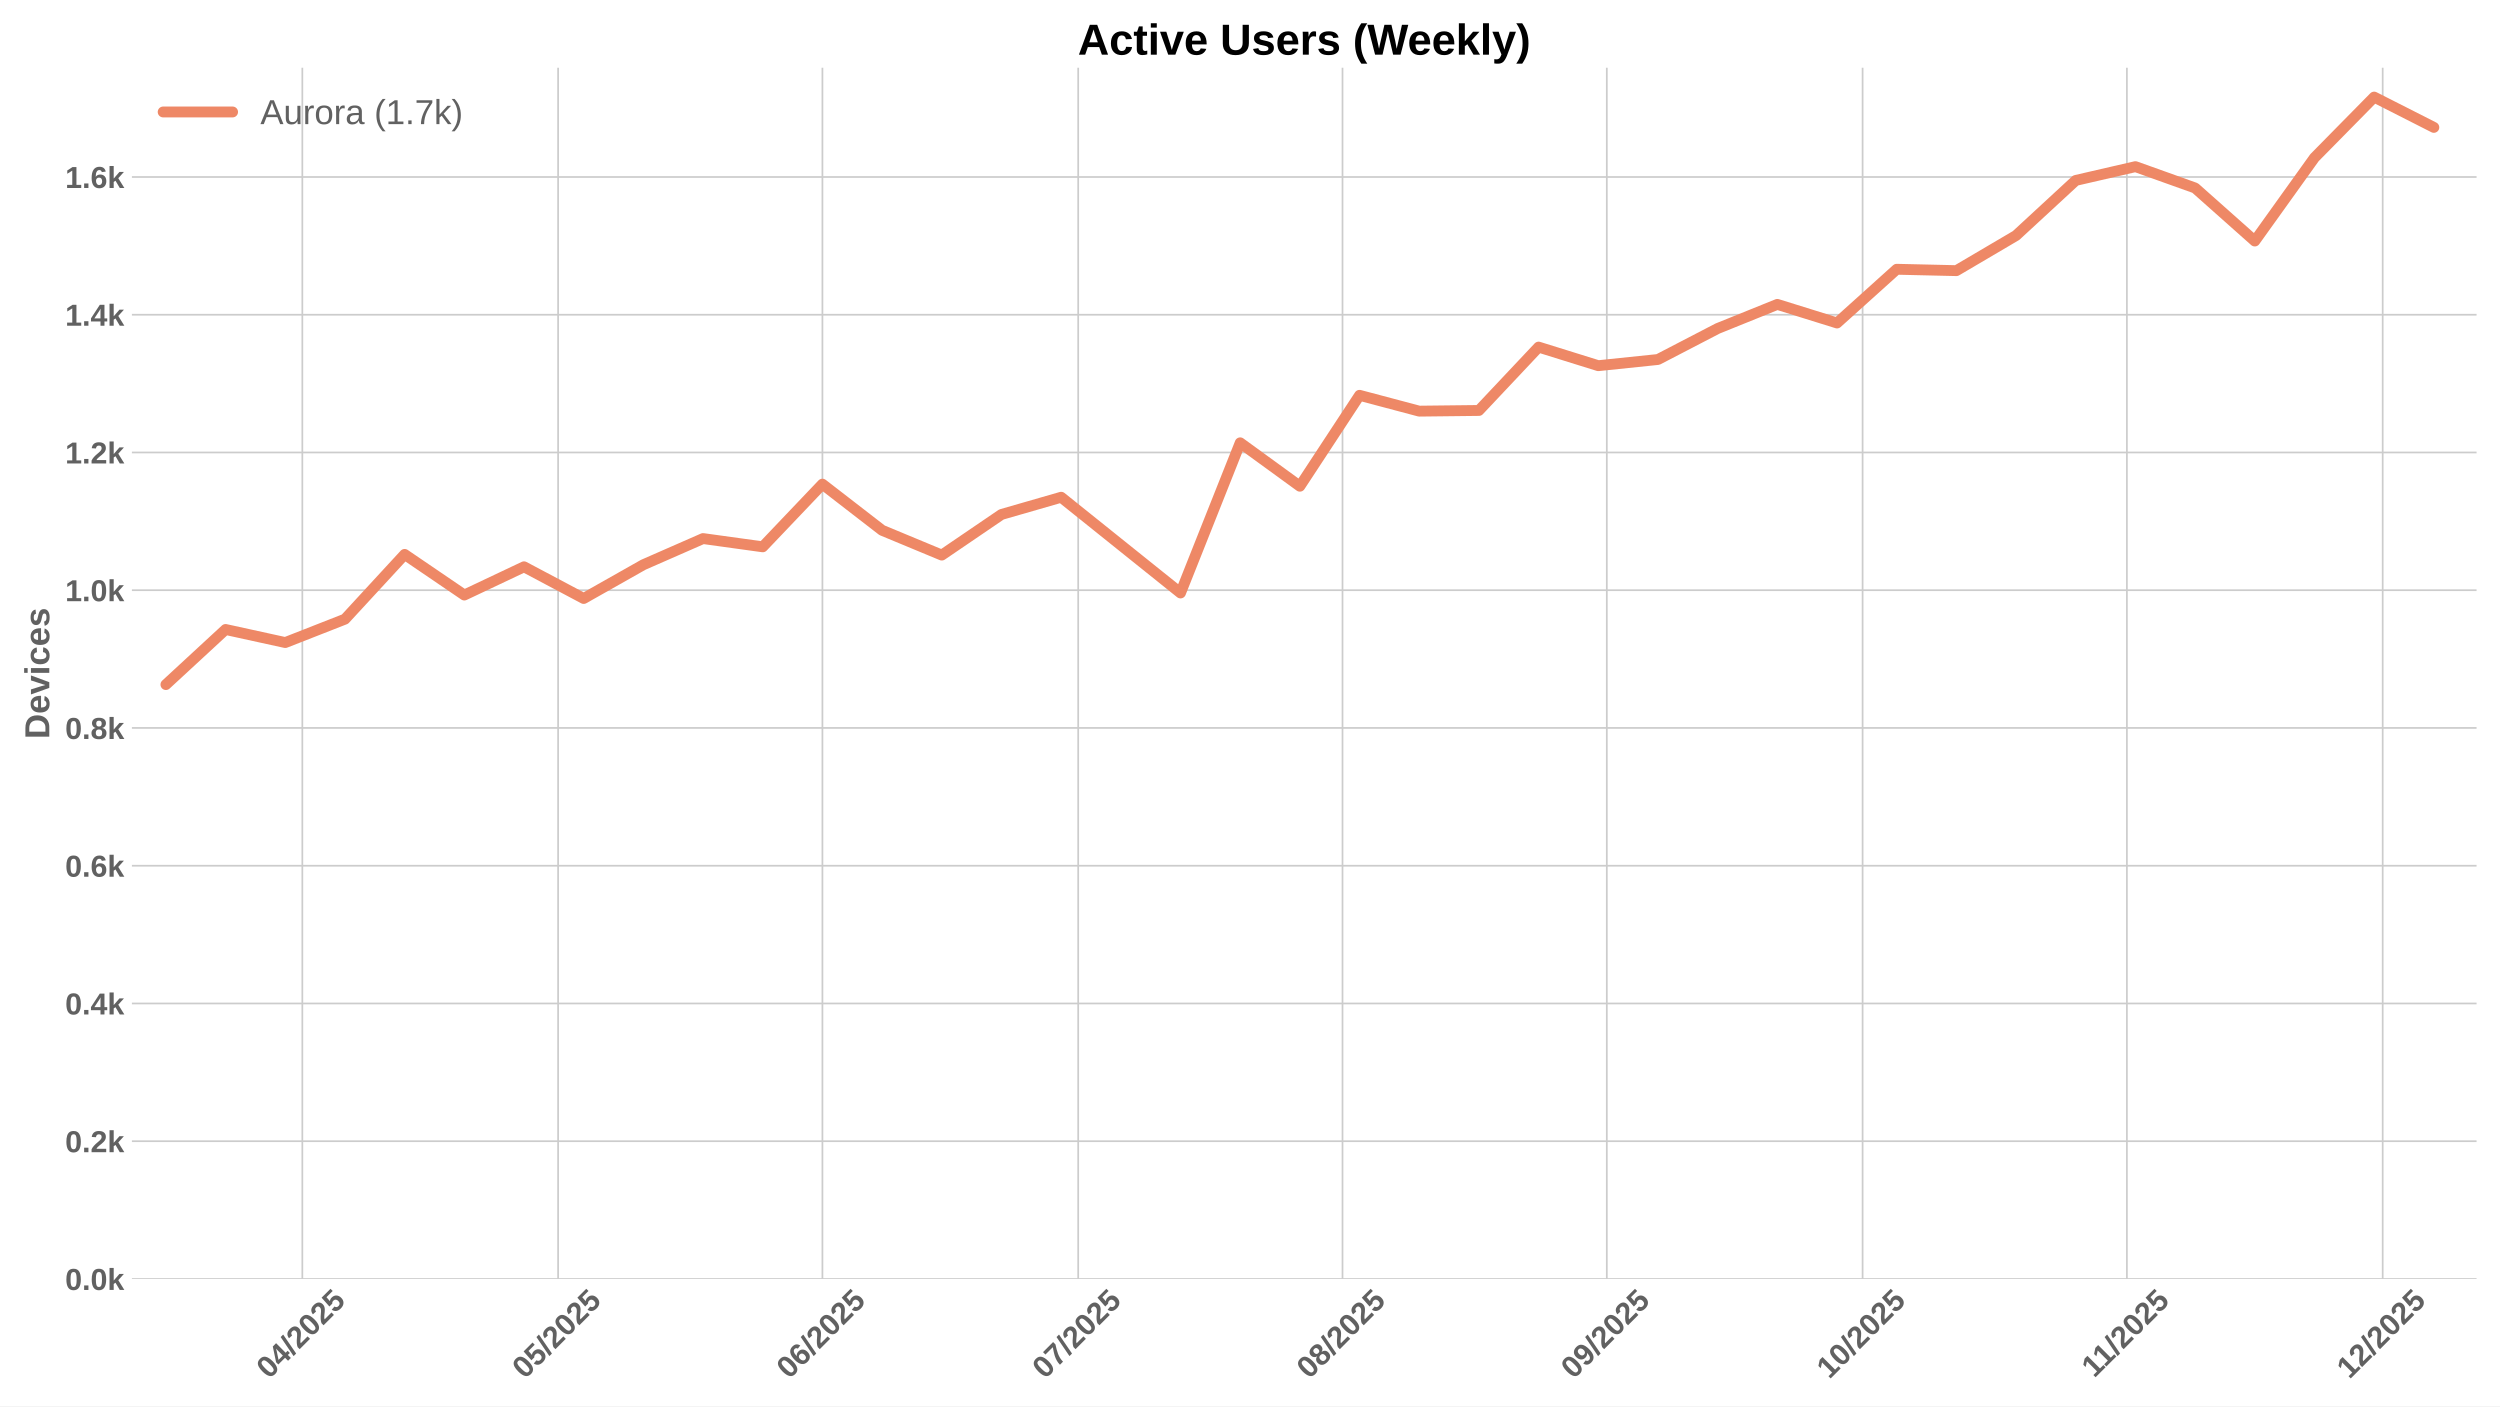
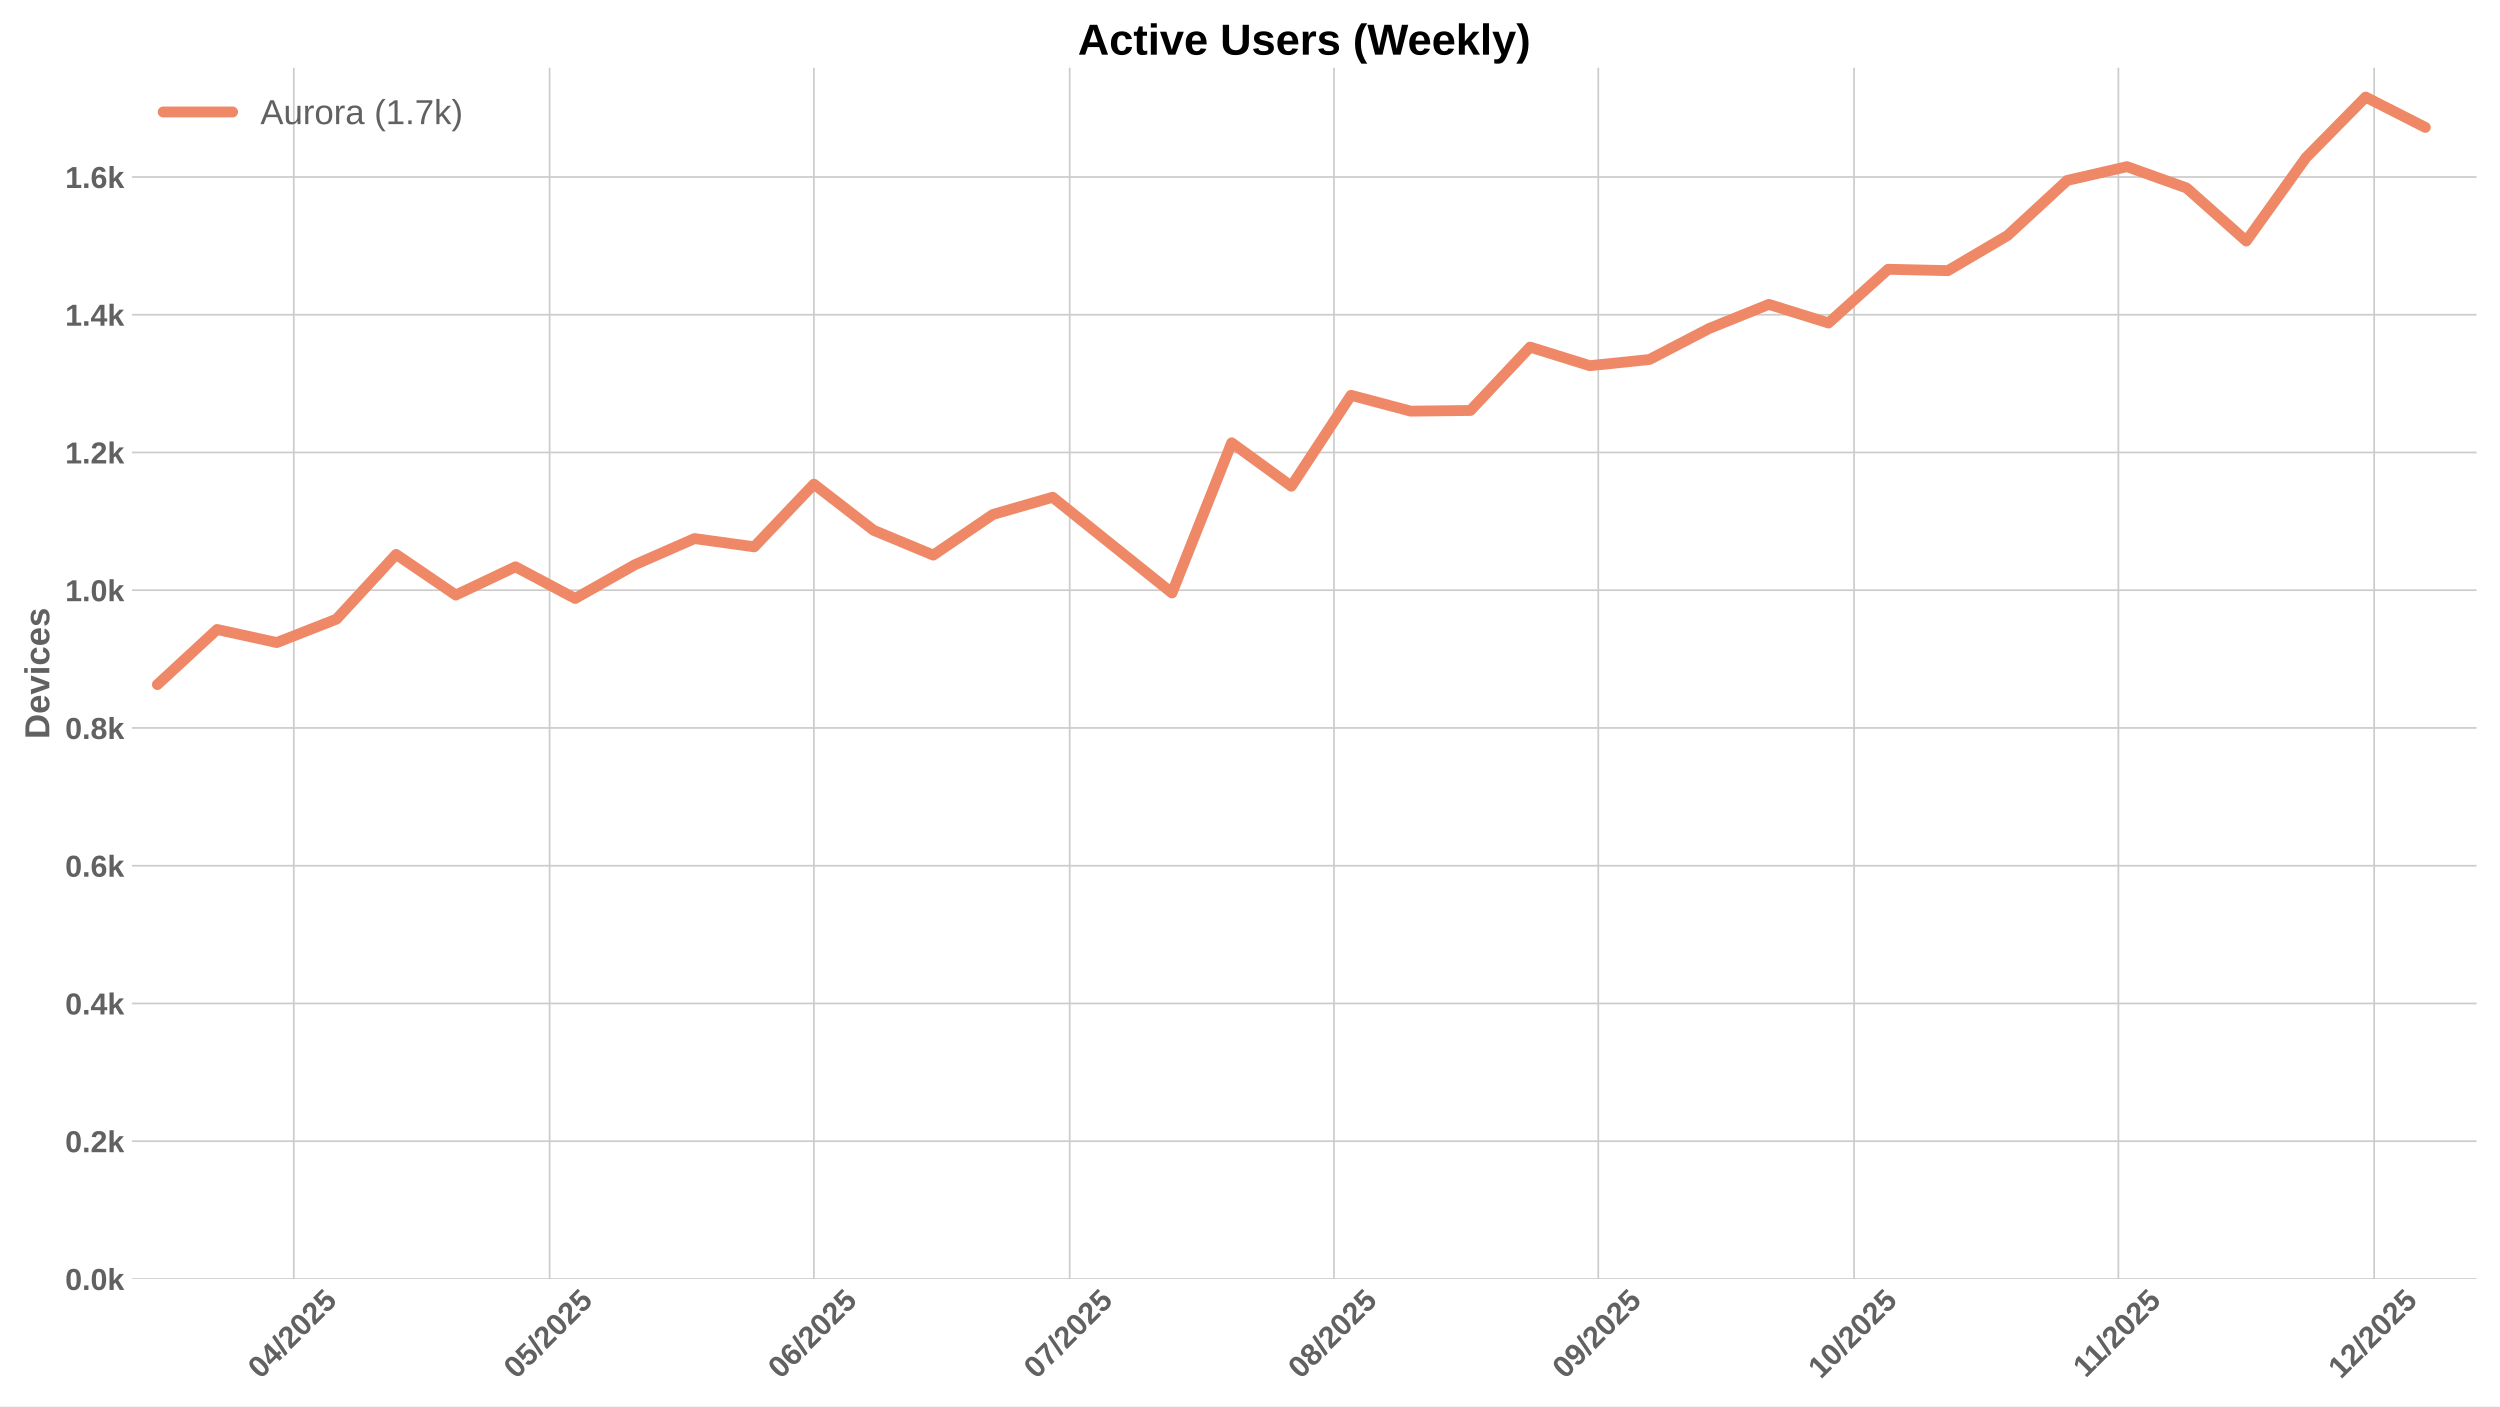
<svg xmlns="http://www.w3.org/2000/svg" xmlns:xlink="http://www.w3.org/1999/xlink" width="1152pt" height="648pt" viewBox="0 0 1152 648" version="1.1">
  <defs>
    <style type="text/css">*{stroke-linejoin: round; stroke-linecap: butt}</style>
  </defs>
  <g id="figure_1">
    <g id="patch_1">
      <path d="M 0 648  L 1152 648  L 1152 0  L 0 0  z " style="fill: #ffffff" />
    </g>
    <g id="axes_1">
      <g id="patch_2">
        <path d="M 60.78 589.343  L 1141.2 589.343  L 1141.2 31.2  L 60.78 31.2  z " style="fill: #ffffff" />
      </g>
      <g id="matplotlib.axis_1">
        <g id="xtick_1">
          <g id="line2d_1">
-             <path d="M 139.313 589.343  L 139.313 31.2  " clip-path="url(#pe76074f9d4)" style="fill: none; stroke: #cccccc; stroke-width: 0.8; stroke-linecap: round" />
+             <path d="M 135.386 589.343  L 135.386 31.2  " clip-path="url(#p29896bebc6)" style="fill: none; stroke: #cccccc; stroke-width: 0.8; stroke-linecap: round" />
          </g>
          <g id="line2d_2" />
          <g id="text_1">
-             <g style="fill: #616161" transform="translate(123.9831 635.7977) rotate(-45) scale(0.14 -0.14)">
+             <g style="fill: #616161" transform="translate(120.0554 635.7977) rotate(-45) scale(0.14 -0.14)">
              <defs>
                <path id="LiberationSans-Bold-30" d="M 3297 2203  Q 3297 1088 2914 512  Q 2531 -63 1766 -63  Q 253 -63 253 2203  Q 253 2994 418 3494  Q 584 3994 915 4231  Q 1247 4469 1791 4469  Q 2572 4469 2934 3903  Q 3297 3338 3297 2203  z M 2416 2203  Q 2416 2813 2356 3150  Q 2297 3488 2165 3634  Q 2034 3781 1784 3781  Q 1519 3781 1383 3632  Q 1247 3484 1189 3148  Q 1131 2813 1131 2203  Q 1131 1600 1192 1261  Q 1253 922 1386 775  Q 1519 628 1772 628  Q 2022 628 2158 783  Q 2294 938 2355 1278  Q 2416 1619 2416 2203  z " transform="scale(0.015625)" />
                <path id="LiberationSans-Bold-34" d="M 2938 897  L 2938 0  L 2100 0  L 2100 897  L 97 897  L 97 1556  L 1956 4403  L 2938 4403  L 2938 1550  L 3525 1550  L 3525 897  L 2938 897  z M 2100 2991  Q 2100 3159 2111 3356  Q 2122 3553 2128 3609  Q 2047 3434 1834 3103  L 813 1550  L 2100 1550  L 2100 2991  z " transform="scale(0.015625)" />
                <path id="LiberationSans-Bold-2f" d="M 63 -128  L 972 4638  L 1716 4638  L 822 -128  L 63 -128  z " transform="scale(0.015625)" />
                <path id="LiberationSans-Bold-32" d="M 222 0  L 222 609  Q 394 988 711 1347  Q 1028 1706 1509 2097  Q 1972 2472 2158 2715  Q 2344 2959 2344 3194  Q 2344 3769 1766 3769  Q 1484 3769 1336 3617  Q 1188 3466 1144 3163  L 259 3213  Q 334 3825 717 4147  Q 1100 4469 1759 4469  Q 2472 4469 2853 4144  Q 3234 3819 3234 3231  Q 3234 2922 3112 2672  Q 2991 2422 2800 2211  Q 2609 2000 2376 1815  Q 2144 1631 1925 1456  Q 1706 1281 1526 1103  Q 1347 925 1259 722  L 3303 722  L 3303 0  L 222 0  z " transform="scale(0.015625)" />
                <path id="LiberationSans-Bold-35" d="M 3381 1466  Q 3381 766 2945 351  Q 2509 -63 1750 -63  Q 1088 -63 689 235  Q 291 534 197 1100  L 1075 1172  Q 1144 891 1319 762  Q 1494 634 1759 634  Q 2088 634 2283 843  Q 2478 1053 2478 1447  Q 2478 1794 2293 2001  Q 2109 2209 1778 2209  Q 1413 2209 1181 1925  L 325 1925  L 478 4403  L 3125 4403  L 3125 3750  L 1275 3750  L 1203 2638  Q 1522 2919 2000 2919  Q 2628 2919 3004 2528  Q 3381 2138 3381 1466  z " transform="scale(0.015625)" />
              </defs>
              <use xlink:href="#LiberationSans-Bold-30" />
              <use xlink:href="#LiberationSans-Bold-34" transform="translate(55.61523 0)" />
              <use xlink:href="#LiberationSans-Bold-2f" transform="translate(111.2305 0)" />
              <use xlink:href="#LiberationSans-Bold-32" transform="translate(139.0137 0)" />
              <use xlink:href="#LiberationSans-Bold-30" transform="translate(194.6289 0)" />
              <use xlink:href="#LiberationSans-Bold-32" transform="translate(250.2441 0)" />
              <use xlink:href="#LiberationSans-Bold-35" transform="translate(305.8594 0)" />
            </g>
          </g>
        </g>
        <g id="xtick_2">
          <g id="line2d_3">
-             <path d="M 257.177 589.343  L 257.177 31.2  " clip-path="url(#pe76074f9d4)" style="fill: none; stroke: #cccccc; stroke-width: 0.8; stroke-linecap: round" />
+             <path d="M 253.25 589.343  L 253.25 31.2  " clip-path="url(#p29896bebc6)" style="fill: none; stroke: #cccccc; stroke-width: 0.8; stroke-linecap: round" />
          </g>
          <g id="line2d_4" />
          <g id="text_2">
-             <g style="fill: #616161" transform="translate(241.8471 635.7977) rotate(-45) scale(0.14 -0.14)">
+             <g style="fill: #616161" transform="translate(237.9194 635.7977) rotate(-45) scale(0.14 -0.14)">
              <use xlink:href="#LiberationSans-Bold-30" />
              <use xlink:href="#LiberationSans-Bold-35" transform="translate(55.61523 0)" />
              <use xlink:href="#LiberationSans-Bold-2f" transform="translate(111.2305 0)" />
              <use xlink:href="#LiberationSans-Bold-32" transform="translate(139.0137 0)" />
              <use xlink:href="#LiberationSans-Bold-30" transform="translate(194.6289 0)" />
              <use xlink:href="#LiberationSans-Bold-32" transform="translate(250.2441 0)" />
              <use xlink:href="#LiberationSans-Bold-35" transform="translate(305.8594 0)" />
            </g>
          </g>
        </g>
        <g id="xtick_3">
          <g id="line2d_5">
-             <path d="M 378.97 589.343  L 378.97 31.2  " clip-path="url(#pe76074f9d4)" style="fill: none; stroke: #cccccc; stroke-width: 0.8; stroke-linecap: round" />
+             <path d="M 375.042 589.343  L 375.042 31.2  " clip-path="url(#p29896bebc6)" style="fill: none; stroke: #cccccc; stroke-width: 0.8; stroke-linecap: round" />
          </g>
          <g id="line2d_6" />
          <g id="text_3">
-             <g style="fill: #616161" transform="translate(363.6399 635.7977) rotate(-45) scale(0.14 -0.14)">
+             <g style="fill: #616161" transform="translate(359.7122 635.7977) rotate(-45) scale(0.14 -0.14)">
              <defs>
                <path id="LiberationSans-Bold-36" d="M 3328 1441  Q 3328 738 2934 337  Q 2541 -63 1847 -63  Q 1069 -63 651 482  Q 234 1028 234 2100  Q 234 3278 657 3873  Q 1081 4469 1869 4469  Q 2428 4469 2751 4222  Q 3075 3975 3209 3456  L 2381 3341  Q 2263 3775 1850 3775  Q 1497 3775 1295 3422  Q 1094 3069 1094 2350  Q 1234 2584 1484 2709  Q 1734 2834 2050 2834  Q 2641 2834 2984 2459  Q 3328 2084 3328 1441  z M 2447 1416  Q 2447 1791 2273 1989  Q 2100 2188 1797 2188  Q 1506 2188 1331 2002  Q 1156 1816 1156 1509  Q 1156 1125 1339 873  Q 1522 622 1819 622  Q 2116 622 2281 833  Q 2447 1044 2447 1416  z " transform="scale(0.015625)" />
              </defs>
              <use xlink:href="#LiberationSans-Bold-30" />
              <use xlink:href="#LiberationSans-Bold-36" transform="translate(55.61523 0)" />
              <use xlink:href="#LiberationSans-Bold-2f" transform="translate(111.2305 0)" />
              <use xlink:href="#LiberationSans-Bold-32" transform="translate(139.0137 0)" />
              <use xlink:href="#LiberationSans-Bold-30" transform="translate(194.6289 0)" />
              <use xlink:href="#LiberationSans-Bold-32" transform="translate(250.2441 0)" />
              <use xlink:href="#LiberationSans-Bold-35" transform="translate(305.8594 0)" />
            </g>
          </g>
        </g>
        <g id="xtick_4">
          <g id="line2d_7">
-             <path d="M 496.834 589.343  L 496.834 31.2  " clip-path="url(#pe76074f9d4)" style="fill: none; stroke: #cccccc; stroke-width: 0.8; stroke-linecap: round" />
+             <path d="M 492.906 589.343  L 492.906 31.2  " clip-path="url(#p29896bebc6)" style="fill: none; stroke: #cccccc; stroke-width: 0.8; stroke-linecap: round" />
          </g>
          <g id="line2d_8" />
          <g id="text_4">
-             <g style="fill: #616161" transform="translate(481.5039 635.7977) rotate(-45) scale(0.14 -0.14)">
+             <g style="fill: #616161" transform="translate(477.5762 635.7977) rotate(-45) scale(0.14 -0.14)">
              <defs>
                <path id="LiberationSans-Bold-37" d="M 3278 3706  Q 2981 3238 2717 2797  Q 2453 2356 2256 1911  Q 2059 1466 1945 995  Q 1831 525 1831 0  L 916 0  Q 916 550 1059 1064  Q 1203 1578 1475 2111  Q 1747 2644 2463 3681  L 275 3681  L 275 4403  L 3278 4403  L 3278 3706  z " transform="scale(0.015625)" />
              </defs>
              <use xlink:href="#LiberationSans-Bold-30" />
              <use xlink:href="#LiberationSans-Bold-37" transform="translate(55.61523 0)" />
              <use xlink:href="#LiberationSans-Bold-2f" transform="translate(111.2305 0)" />
              <use xlink:href="#LiberationSans-Bold-32" transform="translate(139.0137 0)" />
              <use xlink:href="#LiberationSans-Bold-30" transform="translate(194.6289 0)" />
              <use xlink:href="#LiberationSans-Bold-32" transform="translate(250.2441 0)" />
              <use xlink:href="#LiberationSans-Bold-35" transform="translate(305.8594 0)" />
            </g>
          </g>
        </g>
        <g id="xtick_5">
          <g id="line2d_9">
-             <path d="M 618.627 589.343  L 618.627 31.2  " clip-path="url(#pe76074f9d4)" style="fill: none; stroke: #cccccc; stroke-width: 0.8; stroke-linecap: round" />
+             <path d="M 614.699 589.343  L 614.699 31.2  " clip-path="url(#p29896bebc6)" style="fill: none; stroke: #cccccc; stroke-width: 0.8; stroke-linecap: round" />
          </g>
          <g id="line2d_10" />
          <g id="text_5">
-             <g style="fill: #616161" transform="translate(603.2967 635.7977) rotate(-45) scale(0.14 -0.14)">
+             <g style="fill: #616161" transform="translate(599.369 635.7977) rotate(-45) scale(0.14 -0.14)">
              <defs>
                <path id="LiberationSans-Bold-38" d="M 3363 1241  Q 3363 622 2953 279  Q 2544 -63 1784 -63  Q 1031 -63 617 278  Q 203 619 203 1234  Q 203 1656 447 1945  Q 691 2234 1100 2303  L 1100 2316  Q 744 2394 525 2669  Q 306 2944 306 3303  Q 306 3844 689 4156  Q 1072 4469 1772 4469  Q 2488 4469 2870 4164  Q 3253 3859 3253 3297  Q 3253 2938 3036 2666  Q 2819 2394 2453 2322  L 2453 2309  Q 2878 2241 3120 1961  Q 3363 1681 3363 1241  z M 2350 3250  Q 2350 3563 2206 3708  Q 2063 3853 1772 3853  Q 1203 3853 1203 3250  Q 1203 2619 1778 2619  Q 2066 2619 2208 2766  Q 2350 2913 2350 3250  z M 2453 1313  Q 2453 2003 1766 2003  Q 1447 2003 1276 1822  Q 1106 1641 1106 1300  Q 1106 913 1275 734  Q 1444 556 1791 556  Q 2131 556 2292 734  Q 2453 913 2453 1313  z " transform="scale(0.015625)" />
              </defs>
              <use xlink:href="#LiberationSans-Bold-30" />
              <use xlink:href="#LiberationSans-Bold-38" transform="translate(55.61523 0)" />
              <use xlink:href="#LiberationSans-Bold-2f" transform="translate(111.2305 0)" />
              <use xlink:href="#LiberationSans-Bold-32" transform="translate(139.0137 0)" />
              <use xlink:href="#LiberationSans-Bold-30" transform="translate(194.6289 0)" />
              <use xlink:href="#LiberationSans-Bold-32" transform="translate(250.2441 0)" />
              <use xlink:href="#LiberationSans-Bold-35" transform="translate(305.8594 0)" />
            </g>
          </g>
        </g>
        <g id="xtick_6">
          <g id="line2d_11">
-             <path d="M 740.42 589.343  L 740.42 31.2  " clip-path="url(#pe76074f9d4)" style="fill: none; stroke: #cccccc; stroke-width: 0.8; stroke-linecap: round" />
+             <path d="M 736.492 589.343  L 736.492 31.2  " clip-path="url(#p29896bebc6)" style="fill: none; stroke: #cccccc; stroke-width: 0.8; stroke-linecap: round" />
          </g>
          <g id="line2d_12" />
          <g id="text_6">
-             <g style="fill: #616161" transform="translate(725.0895 635.7977) rotate(-45) scale(0.14 -0.14)">
+             <g style="fill: #616161" transform="translate(721.1618 635.7977) rotate(-45) scale(0.14 -0.14)">
              <defs>
                <path id="LiberationSans-Bold-39" d="M 3322 2272  Q 3322 1100 2894 518  Q 2466 -63 1678 -63  Q 1097 -63 767 185  Q 438 434 300 972  L 1125 1088  Q 1247 628 1688 628  Q 2056 628 2254 981  Q 2453 1334 2459 2028  Q 2341 1794 2070 1661  Q 1800 1528 1488 1528  Q 906 1528 564 1923  Q 222 2319 222 2994  Q 222 3688 623 4078  Q 1025 4469 1759 4469  Q 2550 4469 2936 3920  Q 3322 3372 3322 2272  z M 2394 2888  Q 2394 3297 2214 3539  Q 2034 3781 1738 3781  Q 1447 3781 1280 3570  Q 1113 3359 1113 2988  Q 1113 2622 1278 2401  Q 1444 2181 1741 2181  Q 2022 2181 2208 2373  Q 2394 2566 2394 2888  z " transform="scale(0.015625)" />
              </defs>
              <use xlink:href="#LiberationSans-Bold-30" />
              <use xlink:href="#LiberationSans-Bold-39" transform="translate(55.61523 0)" />
              <use xlink:href="#LiberationSans-Bold-2f" transform="translate(111.2305 0)" />
              <use xlink:href="#LiberationSans-Bold-32" transform="translate(139.0137 0)" />
              <use xlink:href="#LiberationSans-Bold-30" transform="translate(194.6289 0)" />
              <use xlink:href="#LiberationSans-Bold-32" transform="translate(250.2441 0)" />
              <use xlink:href="#LiberationSans-Bold-35" transform="translate(305.8594 0)" />
            </g>
          </g>
        </g>
        <g id="xtick_7">
          <g id="line2d_13">
-             <path d="M 858.284 589.343  L 858.284 31.2  " clip-path="url(#pe76074f9d4)" style="fill: none; stroke: #cccccc; stroke-width: 0.8; stroke-linecap: round" />
+             <path d="M 854.356 589.343  L 854.356 31.2  " clip-path="url(#p29896bebc6)" style="fill: none; stroke: #cccccc; stroke-width: 0.8; stroke-linecap: round" />
          </g>
          <g id="line2d_14" />
          <g id="text_7">
-             <g style="fill: #616161" transform="translate(842.9535 635.7977) rotate(-45) scale(0.14 -0.14)">
+             <g style="fill: #616161" transform="translate(839.0258 635.7977) rotate(-45) scale(0.14 -0.14)">
              <defs>
                <path id="LiberationSans-Bold-31" d="M 403 0  L 403 653  L 1494 653  L 1494 3656  L 438 2997  L 438 3688  L 1541 4403  L 2372 4403  L 2372 653  L 3381 653  L 3381 0  L 403 0  z " transform="scale(0.015625)" />
              </defs>
              <use xlink:href="#LiberationSans-Bold-31" />
              <use xlink:href="#LiberationSans-Bold-30" transform="translate(55.61523 0)" />
              <use xlink:href="#LiberationSans-Bold-2f" transform="translate(111.2305 0)" />
              <use xlink:href="#LiberationSans-Bold-32" transform="translate(139.0137 0)" />
              <use xlink:href="#LiberationSans-Bold-30" transform="translate(194.6289 0)" />
              <use xlink:href="#LiberationSans-Bold-32" transform="translate(250.2441 0)" />
              <use xlink:href="#LiberationSans-Bold-35" transform="translate(305.8594 0)" />
            </g>
          </g>
        </g>
        <g id="xtick_8">
          <g id="line2d_15">
-             <path d="M 980.077 589.343  L 980.077 31.2  " clip-path="url(#pe76074f9d4)" style="fill: none; stroke: #cccccc; stroke-width: 0.8; stroke-linecap: round" />
+             <path d="M 976.149 589.343  L 976.149 31.2  " clip-path="url(#p29896bebc6)" style="fill: none; stroke: #cccccc; stroke-width: 0.8; stroke-linecap: round" />
          </g>
          <g id="line2d_16" />
          <g id="text_8">
-             <g style="fill: #616161" transform="translate(965.0185 635.2532) rotate(-45) scale(0.14 -0.14)">
+             <g style="fill: #616161" transform="translate(961.0908 635.2532) rotate(-45) scale(0.14 -0.14)">
              <use xlink:href="#LiberationSans-Bold-31" />
              <use xlink:href="#LiberationSans-Bold-31" transform="translate(50.11523 0)" />
              <use xlink:href="#LiberationSans-Bold-2f" transform="translate(105.7305 0)" />
              <use xlink:href="#LiberationSans-Bold-32" transform="translate(133.5137 0)" />
              <use xlink:href="#LiberationSans-Bold-30" transform="translate(189.1289 0)" />
              <use xlink:href="#LiberationSans-Bold-32" transform="translate(244.7441 0)" />
              <use xlink:href="#LiberationSans-Bold-35" transform="translate(300.3594 0)" />
            </g>
          </g>
        </g>
        <g id="xtick_9">
          <g id="line2d_17">
-             <path d="M 1097.941 589.343  L 1097.941 31.2  " clip-path="url(#pe76074f9d4)" style="fill: none; stroke: #cccccc; stroke-width: 0.8; stroke-linecap: round" />
+             <path d="M 1094.013 589.343  L 1094.013 31.2  " clip-path="url(#p29896bebc6)" style="fill: none; stroke: #cccccc; stroke-width: 0.8; stroke-linecap: round" />
          </g>
          <g id="line2d_18" />
          <g id="text_9">
-             <g style="fill: #616161" transform="translate(1082.61 635.7977) rotate(-45) scale(0.14 -0.14)">
+             <g style="fill: #616161" transform="translate(1078.683 635.7977) rotate(-45) scale(0.14 -0.14)">
              <use xlink:href="#LiberationSans-Bold-31" />
              <use xlink:href="#LiberationSans-Bold-32" transform="translate(55.61523 0)" />
              <use xlink:href="#LiberationSans-Bold-2f" transform="translate(111.2305 0)" />
              <use xlink:href="#LiberationSans-Bold-32" transform="translate(139.0137 0)" />
              <use xlink:href="#LiberationSans-Bold-30" transform="translate(194.6289 0)" />
              <use xlink:href="#LiberationSans-Bold-32" transform="translate(250.2441 0)" />
              <use xlink:href="#LiberationSans-Bold-35" transform="translate(305.8594 0)" />
            </g>
          </g>
        </g>
      </g>
      <g id="matplotlib.axis_2">
        <g id="ytick_1">
          <g id="line2d_19">
-             <path d="M 60.78 589.343  L 1141.2 589.343  " clip-path="url(#pe76074f9d4)" style="fill: none; stroke: #cccccc; stroke-width: 0.8; stroke-linecap: round" />
+             <path d="M 60.78 589.343  L 1141.2 589.343  " clip-path="url(#p29896bebc6)" style="fill: none; stroke: #cccccc; stroke-width: 0.8; stroke-linecap: round" />
          </g>
          <g id="line2d_20" />
          <g id="text_10">
            <g style="fill: #616161" transform="translate(30.03469 594.416) scale(0.14 -0.14)">
              <defs>
                <path id="LiberationSans-Bold-2e" d="M 434 0  L 434 953  L 1338 953  L 1338 0  L 434 0  z " transform="scale(0.015625)" />
                <path id="LiberationSans-Bold-6b" d="M 2606 0  L 1703 1531  L 1325 1269  L 1325 0  L 447 0  L 447 4638  L 1325 4638  L 1325 1981  L 2531 3381  L 3475 3381  L 2288 2063  L 3566 0  L 2606 0  z " transform="scale(0.015625)" />
              </defs>
              <use xlink:href="#LiberationSans-Bold-30" />
              <use xlink:href="#LiberationSans-Bold-2e" transform="translate(55.61523 0)" />
              <use xlink:href="#LiberationSans-Bold-30" transform="translate(83.39844 0)" />
              <use xlink:href="#LiberationSans-Bold-6b" transform="translate(139.0137 0)" />
            </g>
          </g>
        </g>
        <g id="ytick_2">
          <g id="line2d_21">
-             <path d="M 60.78 525.869  L 1141.2 525.869  " clip-path="url(#pe76074f9d4)" style="fill: none; stroke: #cccccc; stroke-width: 0.8; stroke-linecap: round" />
+             <path d="M 60.78 525.869  L 1141.2 525.869  " clip-path="url(#p29896bebc6)" style="fill: none; stroke: #cccccc; stroke-width: 0.8; stroke-linecap: round" />
          </g>
          <g id="line2d_22" />
          <g id="text_11">
            <g style="fill: #616161" transform="translate(30.03469 530.942) scale(0.14 -0.14)">
              <use xlink:href="#LiberationSans-Bold-30" />
              <use xlink:href="#LiberationSans-Bold-2e" transform="translate(55.61523 0)" />
              <use xlink:href="#LiberationSans-Bold-32" transform="translate(83.39844 0)" />
              <use xlink:href="#LiberationSans-Bold-6b" transform="translate(139.0137 0)" />
            </g>
          </g>
        </g>
        <g id="ytick_3">
          <g id="line2d_23">
-             <path d="M 60.78 462.395  L 1141.2 462.395  " clip-path="url(#pe76074f9d4)" style="fill: none; stroke: #cccccc; stroke-width: 0.8; stroke-linecap: round" />
+             <path d="M 60.78 462.395  L 1141.2 462.395  " clip-path="url(#p29896bebc6)" style="fill: none; stroke: #cccccc; stroke-width: 0.8; stroke-linecap: round" />
          </g>
          <g id="line2d_24" />
          <g id="text_12">
            <g style="fill: #616161" transform="translate(30.03469 467.4679) scale(0.14 -0.14)">
              <use xlink:href="#LiberationSans-Bold-30" />
              <use xlink:href="#LiberationSans-Bold-2e" transform="translate(55.61523 0)" />
              <use xlink:href="#LiberationSans-Bold-34" transform="translate(83.39844 0)" />
              <use xlink:href="#LiberationSans-Bold-6b" transform="translate(139.0137 0)" />
            </g>
          </g>
        </g>
        <g id="ytick_4">
          <g id="line2d_25">
-             <path d="M 60.78 398.921  L 1141.2 398.921  " clip-path="url(#pe76074f9d4)" style="fill: none; stroke: #cccccc; stroke-width: 0.8; stroke-linecap: round" />
+             <path d="M 60.78 398.921  L 1141.2 398.921  " clip-path="url(#p29896bebc6)" style="fill: none; stroke: #cccccc; stroke-width: 0.8; stroke-linecap: round" />
          </g>
          <g id="line2d_26" />
          <g id="text_13">
            <g style="fill: #616161" transform="translate(30.03469 403.9939) scale(0.14 -0.14)">
              <use xlink:href="#LiberationSans-Bold-30" />
              <use xlink:href="#LiberationSans-Bold-2e" transform="translate(55.61523 0)" />
              <use xlink:href="#LiberationSans-Bold-36" transform="translate(83.39844 0)" />
              <use xlink:href="#LiberationSans-Bold-6b" transform="translate(139.0137 0)" />
            </g>
          </g>
        </g>
        <g id="ytick_5">
          <g id="line2d_27">
-             <path d="M 60.78 335.447  L 1141.2 335.447  " clip-path="url(#pe76074f9d4)" style="fill: none; stroke: #cccccc; stroke-width: 0.8; stroke-linecap: round" />
+             <path d="M 60.78 335.447  L 1141.2 335.447  " clip-path="url(#p29896bebc6)" style="fill: none; stroke: #cccccc; stroke-width: 0.8; stroke-linecap: round" />
          </g>
          <g id="line2d_28" />
          <g id="text_14">
            <g style="fill: #616161" transform="translate(30.03469 340.5198) scale(0.14 -0.14)">
              <use xlink:href="#LiberationSans-Bold-30" />
              <use xlink:href="#LiberationSans-Bold-2e" transform="translate(55.61523 0)" />
              <use xlink:href="#LiberationSans-Bold-38" transform="translate(83.39844 0)" />
              <use xlink:href="#LiberationSans-Bold-6b" transform="translate(139.0137 0)" />
            </g>
          </g>
        </g>
        <g id="ytick_6">
          <g id="line2d_29">
-             <path d="M 60.78 271.973  L 1141.2 271.973  " clip-path="url(#pe76074f9d4)" style="fill: none; stroke: #cccccc; stroke-width: 0.8; stroke-linecap: round" />
+             <path d="M 60.78 271.973  L 1141.2 271.973  " clip-path="url(#p29896bebc6)" style="fill: none; stroke: #cccccc; stroke-width: 0.8; stroke-linecap: round" />
          </g>
          <g id="line2d_30" />
          <g id="text_15">
            <g style="fill: #616161" transform="translate(30.03469 277.0458) scale(0.14 -0.14)">
              <use xlink:href="#LiberationSans-Bold-31" />
              <use xlink:href="#LiberationSans-Bold-2e" transform="translate(55.61523 0)" />
              <use xlink:href="#LiberationSans-Bold-30" transform="translate(83.39844 0)" />
              <use xlink:href="#LiberationSans-Bold-6b" transform="translate(139.0137 0)" />
            </g>
          </g>
        </g>
        <g id="ytick_7">
          <g id="line2d_31">
-             <path d="M 60.78 208.499  L 1141.2 208.499  " clip-path="url(#pe76074f9d4)" style="fill: none; stroke: #cccccc; stroke-width: 0.8; stroke-linecap: round" />
+             <path d="M 60.78 208.499  L 1141.2 208.499  " clip-path="url(#p29896bebc6)" style="fill: none; stroke: #cccccc; stroke-width: 0.8; stroke-linecap: round" />
          </g>
          <g id="line2d_32" />
          <g id="text_16">
            <g style="fill: #616161" transform="translate(30.03469 213.5717) scale(0.14 -0.14)">
              <use xlink:href="#LiberationSans-Bold-31" />
              <use xlink:href="#LiberationSans-Bold-2e" transform="translate(55.61523 0)" />
              <use xlink:href="#LiberationSans-Bold-32" transform="translate(83.39844 0)" />
              <use xlink:href="#LiberationSans-Bold-6b" transform="translate(139.0137 0)" />
            </g>
          </g>
        </g>
        <g id="ytick_8">
          <g id="line2d_33">
-             <path d="M 60.78 145.025  L 1141.2 145.025  " clip-path="url(#pe76074f9d4)" style="fill: none; stroke: #cccccc; stroke-width: 0.8; stroke-linecap: round" />
+             <path d="M 60.78 145.025  L 1141.2 145.025  " clip-path="url(#p29896bebc6)" style="fill: none; stroke: #cccccc; stroke-width: 0.8; stroke-linecap: round" />
          </g>
          <g id="line2d_34" />
          <g id="text_17">
            <g style="fill: #616161" transform="translate(30.03469 150.0977) scale(0.14 -0.14)">
              <use xlink:href="#LiberationSans-Bold-31" />
              <use xlink:href="#LiberationSans-Bold-2e" transform="translate(55.61523 0)" />
              <use xlink:href="#LiberationSans-Bold-34" transform="translate(83.39844 0)" />
              <use xlink:href="#LiberationSans-Bold-6b" transform="translate(139.0137 0)" />
            </g>
          </g>
        </g>
        <g id="ytick_9">
          <g id="line2d_35">
-             <path d="M 60.78 81.551  L 1141.2 81.551  " clip-path="url(#pe76074f9d4)" style="fill: none; stroke: #cccccc; stroke-width: 0.8; stroke-linecap: round" />
+             <path d="M 60.78 81.551  L 1141.2 81.551  " clip-path="url(#p29896bebc6)" style="fill: none; stroke: #cccccc; stroke-width: 0.8; stroke-linecap: round" />
          </g>
          <g id="line2d_36" />
          <g id="text_18">
            <g style="fill: #616161" transform="translate(30.03469 86.6236) scale(0.14 -0.14)">
              <use xlink:href="#LiberationSans-Bold-31" />
              <use xlink:href="#LiberationSans-Bold-2e" transform="translate(55.61523 0)" />
              <use xlink:href="#LiberationSans-Bold-36" transform="translate(83.39844 0)" />
              <use xlink:href="#LiberationSans-Bold-6b" transform="translate(139.0137 0)" />
            </g>
          </g>
        </g>
        <g id="text_19">
          <g style="fill: #616161" transform="translate(22.71469 340.5153) rotate(-90) scale(0.16 -0.16)">
            <defs>
              <path id="LiberationSans-Bold-44" d="M 4353 2234  Q 4353 1553 4086 1045  Q 3819 538 3330 269  Q 2841 0 2209 0  L 428 0  L 428 4403  L 2022 4403  Q 3134 4403 3743 3842  Q 4353 3281 4353 2234  z M 3425 2234  Q 3425 2944 3056 3317  Q 2688 3691 2003 3691  L 1350 3691  L 1350 713  L 2131 713  Q 2725 713 3075 1122  Q 3425 1531 3425 2234  z " transform="scale(0.015625)" />
              <path id="LiberationSans-Bold-65" d="M 1831 -63  Q 1069 -63 659 389  Q 250 841 250 1706  Q 250 2544 665 2994  Q 1081 3444 1844 3444  Q 2572 3444 2956 2961  Q 3341 2478 3341 1547  L 3341 1522  L 1172 1522  Q 1172 1028 1355 776  Q 1538 525 1875 525  Q 2341 525 2463 928  L 3291 856  Q 2931 -63 1831 -63  z M 1831 2891  Q 1522 2891 1355 2675  Q 1188 2459 1178 2072  L 2491 2072  Q 2466 2481 2294 2686  Q 2122 2891 1831 2891  z " transform="scale(0.015625)" />
              <path id="LiberationSans-Bold-76" d="M 2284 0  L 1234 0  L 25 3381  L 953 3381  L 1544 1491  Q 1591 1334 1766 709  Q 1797 838 1894 1159  Q 1991 1481 2613 3381  L 3531 3381  L 2284 0  z " transform="scale(0.015625)" />
              <path id="LiberationSans-Bold-69" d="M 447 3991  L 447 4638  L 1325 4638  L 1325 3991  L 447 3991  z M 447 0  L 447 3381  L 1325 3381  L 1325 0  L 447 0  z " transform="scale(0.015625)" />
              <path id="LiberationSans-Bold-63" d="M 1856 -63  Q 1088 -63 669 395  Q 250 853 250 1672  Q 250 2509 672 2976  Q 1094 3444 1869 3444  Q 2466 3444 2856 3144  Q 3247 2844 3347 2316  L 2463 2272  Q 2425 2531 2275 2686  Q 2125 2841 1850 2841  Q 1172 2841 1172 1706  Q 1172 538 1863 538  Q 2113 538 2281 695  Q 2450 853 2491 1166  L 3372 1125  Q 3325 778 3123 506  Q 2922 234 2594 85  Q 2266 -63 1856 -63  z " transform="scale(0.015625)" />
              <path id="LiberationSans-Bold-73" d="M 3297 988  Q 3297 497 2895 217  Q 2494 -63 1784 -63  Q 1088 -63 717 157  Q 347 378 225 844  L 997 959  Q 1063 719 1223 619  Q 1384 519 1784 519  Q 2153 519 2322 612  Q 2491 706 2491 906  Q 2491 1069 2355 1164  Q 2219 1259 1894 1325  Q 1150 1472 890 1598  Q 631 1725 495 1926  Q 359 2128 359 2422  Q 359 2906 732 3176  Q 1106 3447 1791 3447  Q 2394 3447 2761 3212  Q 3128 2978 3219 2534  L 2441 2453  Q 2403 2659 2256 2761  Q 2109 2863 1791 2863  Q 1478 2863 1322 2783  Q 1166 2703 1166 2516  Q 1166 2369 1286 2283  Q 1406 2197 1691 2141  Q 2088 2059 2395 1973  Q 2703 1888 2889 1769  Q 3075 1650 3186 1464  Q 3297 1278 3297 988  z " transform="scale(0.015625)" />
            </defs>
            <use xlink:href="#LiberationSans-Bold-44" />
            <use xlink:href="#LiberationSans-Bold-65" transform="translate(72.2168 0)" />
            <use xlink:href="#LiberationSans-Bold-76" transform="translate(127.832 0)" />
            <use xlink:href="#LiberationSans-Bold-69" transform="translate(183.4473 0)" />
            <use xlink:href="#LiberationSans-Bold-63" transform="translate(211.2305 0)" />
            <use xlink:href="#LiberationSans-Bold-65" transform="translate(266.8457 0)" />
            <use xlink:href="#LiberationSans-Bold-73" transform="translate(322.4609 0)" />
          </g>
        </g>
      </g>
      <g id="line2d_37">
-         <path d="M 76.453 315.453  L 103.954 290.063  L 131.456 296.093  L 158.957 285.302  L 186.459 255.47  L 213.961 274.195  L 241.462 261.182  L 268.964 275.781  L 296.465 260.23  L 323.967 248.17  L 351.469 251.979  L 378.97 223.098  L 406.472 244.362  L 433.973 255.787  L 461.475 237.062  L 488.977 229.128  L 543.98 273.242  L 571.481 204.056  L 598.983 224.05  L 626.485 182.157  L 653.986 189.457  L 681.488 189.139  L 708.989 159.941  L 736.491 168.51  L 763.993 165.654  L 791.494 151.372  L 818.996 140.264  L 846.497 148.833  L 873.999 124.078  L 901.501 124.713  L 929.002 108.527  L 956.504 83.138  L 984.005 76.79  L 1011.507 86.629  L 1039.009 111.066  L 1066.51 72.664  L 1094.012 44.736  L 1121.513 58.7  " clip-path="url(#pe76074f9d4)" style="fill: none; stroke: #ee8866; stroke-width: 5; stroke-linecap: round" />
+         <path d="M 72.525 315.453  L 100.026 290.063  L 127.528 296.093  L 155.03 285.302  L 182.531 255.47  L 210.033 274.195  L 237.534 261.182  L 265.036 275.781  L 292.538 260.23  L 320.039 248.17  L 347.541 251.979  L 375.042 223.098  L 402.544 244.362  L 430.046 255.787  L 457.547 237.062  L 485.049 229.128  L 540.052 273.242  L 567.554 204.056  L 595.055 224.05  L 622.557 182.157  L 650.058 189.457  L 677.56 189.139  L 705.062 159.941  L 732.563 168.51  L 760.065 165.654  L 787.566 151.372  L 815.068 140.264  L 842.57 148.833  L 870.071 124.078  L 897.573 124.713  L 925.074 108.527  L 952.576 83.138  L 980.078 76.79  L 1007.579 86.629  L 1035.081 111.066  L 1062.582 72.664  L 1090.084 44.736  L 1117.586 58.7  " clip-path="url(#p29896bebc6)" style="fill: none; stroke: #ee8866; stroke-width: 5; stroke-linecap: round" />
      </g>
      <g id="patch_3">
        <path d="M 60.78 589.343  L 60.78 31.2  " style="fill: none" />
      </g>
      <g id="patch_4">
        <path d="M 1141.2 589.343  L 1141.2 31.2  " style="fill: none" />
      </g>
      <g id="patch_5">
        <path d="M 60.78 589.343  L 1141.2 589.343  " style="fill: none" />
      </g>
      <g id="patch_6">
        <path d="M 60.78 31.2  L 1141.2 31.2  " style="fill: none" />
      </g>
      <g id="text_20">
        <g transform="translate(496.6791 25.2) scale(0.2 -0.2)">
          <defs>
            <path id="LiberationSans-Bold-41" d="M 3541 0  L 3150 1125  L 1472 1125  L 1081 0  L 159 0  L 1766 4403  L 2853 4403  L 4453 0  L 3541 0  z M 2309 3725  L 2291 3656  Q 2259 3544 2215 3400  Q 2172 3256 1678 1819  L 2944 1819  L 2509 3084  L 2375 3509  L 2309 3725  z " transform="scale(0.015625)" />
            <path id="LiberationSans-Bold-74" d="M 1313 -56  Q 925 -56 715 155  Q 506 366 506 794  L 506 2788  L 78 2788  L 78 3381  L 550 3381  L 825 4175  L 1375 4175  L 1375 3381  L 2016 3381  L 2016 2788  L 1375 2788  L 1375 1031  Q 1375 784 1469 667  Q 1563 550 1759 550  Q 1863 550 2053 594  L 2053 50  Q 1728 -56 1313 -56  z " transform="scale(0.015625)" />
            <path id="LiberationSans-Bold-20" transform="scale(0.015625)" />
            <path id="LiberationSans-Bold-55" d="M 2259 -63  Q 1350 -63 867 381  Q 384 825 384 1650  L 384 4403  L 1306 4403  L 1306 1722  Q 1306 1200 1554 929  Q 1803 659 2284 659  Q 2778 659 3043 942  Q 3309 1225 3309 1753  L 3309 4403  L 4231 4403  L 4231 1697  Q 4231 859 3714 398  Q 3197 -63 2259 -63  z " transform="scale(0.015625)" />
            <path id="LiberationSans-Bold-72" d="M 447 0  L 447 2588  Q 447 2866 439 3052  Q 431 3238 422 3381  L 1259 3381  Q 1269 3325 1284 3039  Q 1300 2753 1300 2659  L 1313 2659  Q 1441 3016 1541 3161  Q 1641 3306 1778 3376  Q 1916 3447 2122 3447  Q 2291 3447 2394 3400  L 2394 2666  Q 2181 2713 2019 2713  Q 1691 2713 1508 2447  Q 1325 2181 1325 1659  L 1325 0  L 447 0  z " transform="scale(0.015625)" />
            <path id="LiberationSans-Bold-28" d="M 1247 -1328  Q 756 -622 537 81  Q 319 784 319 1659  Q 319 2531 537 3232  Q 756 3934 1247 4638  L 2125 4638  Q 1631 3925 1407 3219  Q 1184 2513 1184 1656  Q 1184 803 1406 101  Q 1628 -600 2125 -1328  L 1247 -1328  z " transform="scale(0.015625)" />
            <path id="LiberationSans-Bold-57" d="M 4897 0  L 3803 0  L 3206 2547  Q 3097 2997 3022 3488  Q 2947 3078 2900 2864  Q 2853 2650 2234 0  L 1141 0  L 6 4403  L 941 4403  L 1578 1559  L 1722 872  Q 1809 1306 1892 1701  Q 1975 2097 2516 4403  L 3547 4403  L 4103 2059  Q 4169 1797 4325 872  L 4403 1234  L 4569 1953  L 5100 4403  L 6034 4403  L 4897 0  z " transform="scale(0.015625)" />
            <path id="LiberationSans-Bold-6c" d="M 447 0  L 447 4638  L 1325 4638  L 1325 0  L 447 0  z " transform="scale(0.015625)" />
            <path id="LiberationSans-Bold-79" d="M 884 -1328  Q 569 -1328 331 -1288  L 331 -663  Q 497 -688 634 -688  Q 822 -688 945 -628  Q 1069 -569 1167 -431  Q 1266 -294 1388 34  L 50 3381  L 978 3381  L 1509 1797  Q 1634 1456 1825 753  L 1903 1050  L 2106 1784  L 2606 3381  L 3525 3381  L 2188 -178  Q 1919 -828 1630 -1078  Q 1341 -1328 884 -1328  z " transform="scale(0.015625)" />
            <path id="LiberationSans-Bold-29" d="M 6 -1328  Q 506 -597 726 101  Q 947 800 947 1656  Q 947 2516 722 3223  Q 497 3931 6 4638  L 884 4638  Q 1378 3928 1595 3225  Q 1813 2522 1813 1659  Q 1813 791 1595 87  Q 1378 -616 884 -1328  L 6 -1328  z " transform="scale(0.015625)" />
          </defs>
          <use xlink:href="#LiberationSans-Bold-41" />
          <use xlink:href="#LiberationSans-Bold-63" transform="translate(72.2168 0)" />
          <use xlink:href="#LiberationSans-Bold-74" transform="translate(127.832 0)" />
          <use xlink:href="#LiberationSans-Bold-69" transform="translate(161.1328 0)" />
          <use xlink:href="#LiberationSans-Bold-76" transform="translate(188.916 0)" />
          <use xlink:href="#LiberationSans-Bold-65" transform="translate(244.5312 0)" />
          <use xlink:href="#LiberationSans-Bold-20" transform="translate(300.1465 0)" />
          <use xlink:href="#LiberationSans-Bold-55" transform="translate(327.9297 0)" />
          <use xlink:href="#LiberationSans-Bold-73" transform="translate(400.1465 0)" />
          <use xlink:href="#LiberationSans-Bold-65" transform="translate(455.7617 0)" />
          <use xlink:href="#LiberationSans-Bold-72" transform="translate(511.377 0)" />
          <use xlink:href="#LiberationSans-Bold-73" transform="translate(550.293 0)" />
          <use xlink:href="#LiberationSans-Bold-20" transform="translate(605.9082 0)" />
          <use xlink:href="#LiberationSans-Bold-28" transform="translate(633.6914 0)" />
          <use xlink:href="#LiberationSans-Bold-57" transform="translate(666.9922 0)" />
          <use xlink:href="#LiberationSans-Bold-65" transform="translate(759.627 0)" />
          <use xlink:href="#LiberationSans-Bold-65" transform="translate(815.2422 0)" />
          <use xlink:href="#LiberationSans-Bold-6b" transform="translate(870.8574 0)" />
          <use xlink:href="#LiberationSans-Bold-6c" transform="translate(926.4727 0)" />
          <use xlink:href="#LiberationSans-Bold-79" transform="translate(954.2559 0)" />
          <use xlink:href="#LiberationSans-Bold-29" transform="translate(1009.871 0)" />
        </g>
      </g>
      <g id="legend_1">
        <g id="line2d_38">
          <path d="M 75.18 51.595  L 91.18 51.595  L 107.18 51.595  " style="fill: none; stroke: #ee8866; stroke-width: 5; stroke-linecap: round" />
        </g>
        <g id="text_21">
          <g style="fill: #616161" transform="translate(119.98 57.195) scale(0.16 -0.16)">
            <defs>
              <path id="LiberationSans-41" d="M 3647 0  L 3144 1288  L 1138 1288  L 631 0  L 13 0  L 1809 4403  L 2488 4403  L 4256 0  L 3647 0  z M 2141 3953  L 2113 3866  Q 2034 3606 1881 3200  L 1319 1753  L 2966 1753  L 2400 3206  Q 2313 3422 2225 3694  L 2141 3953  z " transform="scale(0.015625)" />
              <path id="LiberationSans-75" d="M 981 3381  L 981 1238  Q 981 903 1047 718  Q 1113 534 1256 453  Q 1400 372 1678 372  Q 2084 372 2318 650  Q 2553 928 2553 1422  L 2553 3381  L 3116 3381  L 3116 722  Q 3116 131 3134 0  L 2603 0  Q 2600 16 2597 84  Q 2594 153 2589 242  Q 2584 331 2578 578  L 2569 578  Q 2375 228 2120 82  Q 1866 -63 1488 -63  Q 931 -63 673 214  Q 416 491 416 1128  L 416 3381  L 981 3381  z " transform="scale(0.015625)" />
              <path id="LiberationSans-72" d="M 444 0  L 444 2594  Q 444 2950 425 3381  L 956 3381  Q 981 2806 981 2691  L 994 2691  Q 1128 3125 1303 3284  Q 1478 3444 1797 3444  Q 1909 3444 2025 3413  L 2025 2897  Q 1913 2928 1725 2928  Q 1375 2928 1190 2626  Q 1006 2325 1006 1763  L 1006 0  L 444 0  z " transform="scale(0.015625)" />
              <path id="LiberationSans-6f" d="M 3291 1694  Q 3291 806 2900 371  Q 2509 -63 1766 -63  Q 1025 -63 647 389  Q 269 841 269 1694  Q 269 3444 1784 3444  Q 2559 3444 2925 3017  Q 3291 2591 3291 1694  z M 2700 1694  Q 2700 2394 2492 2711  Q 2284 3028 1794 3028  Q 1300 3028 1079 2704  Q 859 2381 859 1694  Q 859 1025 1076 689  Q 1294 353 1759 353  Q 2266 353 2483 678  Q 2700 1003 2700 1694  z " transform="scale(0.015625)" />
              <path id="LiberationSans-61" d="M 1294 -63  Q 784 -63 528 206  Q 272 475 272 944  Q 272 1469 617 1750  Q 963 2031 1731 2050  L 2491 2063  L 2491 2247  Q 2491 2659 2316 2837  Q 2141 3016 1766 3016  Q 1388 3016 1216 2887  Q 1044 2759 1009 2478  L 422 2531  Q 566 3444 1778 3444  Q 2416 3444 2737 3151  Q 3059 2859 3059 2306  L 3059 850  Q 3059 600 3125 473  Q 3191 347 3375 347  Q 3456 347 3559 369  L 3559 19  Q 3347 -31 3125 -31  Q 2813 -31 2670 133  Q 2528 297 2509 647  L 2491 647  Q 2275 259 1989 98  Q 1703 -63 1294 -63  z M 1422 359  Q 1731 359 1972 500  Q 2213 641 2352 886  Q 2491 1131 2491 1391  L 2491 1669  L 1875 1656  Q 1478 1650 1273 1575  Q 1069 1500 959 1344  Q 850 1188 850 934  Q 850 659 998 509  Q 1147 359 1422 359  z " transform="scale(0.015625)" />
              <path id="LiberationSans-20" transform="scale(0.015625)" />
              <path id="LiberationSans-28" d="M 397 1663  Q 397 2566 680 3284  Q 963 4003 1550 4638  L 2094 4638  Q 1509 3988 1236 3256  Q 963 2525 963 1656  Q 963 791 1233 62  Q 1503 -666 2094 -1325  L 1550 -1325  Q 959 -688 678 32  Q 397 753 397 1650  L 397 1663  z " transform="scale(0.015625)" />
              <path id="LiberationSans-31" d="M 488 0  L 488 478  L 1609 478  L 1609 3866  L 616 3156  L 616 3688  L 1656 4403  L 2175 4403  L 2175 478  L 3247 478  L 3247 0  L 488 0  z " transform="scale(0.015625)" />
              <path id="LiberationSans-2e" d="M 584 0  L 584 684  L 1194 684  L 1194 0  L 584 0  z " transform="scale(0.015625)" />
              <path id="LiberationSans-37" d="M 3238 3947  Q 2563 2916 2284 2331  Q 2006 1747 1867 1178  Q 1728 609 1728 0  L 1141 0  Q 1141 844 1498 1776  Q 1856 2709 2694 3925  L 328 3925  L 328 4403  L 3238 4403  L 3238 3947  z " transform="scale(0.015625)" />
              <path id="LiberationSans-6b" d="M 2550 0  L 1406 1544  L 994 1203  L 994 0  L 431 0  L 431 4638  L 994 4638  L 994 1741  L 2478 3381  L 3138 3381  L 1766 1928  L 3209 0  L 2550 0  z " transform="scale(0.015625)" />
              <path id="LiberationSans-29" d="M 1734 1650  Q 1734 747 1451 28  Q 1169 -691 581 -1325  L 38 -1325  Q 625 -669 897 57  Q 1169 784 1169 1656  Q 1169 2528 895 3256  Q 622 3984 38 4638  L 581 4638  Q 1172 4000 1453 3279  Q 1734 2559 1734 1663  L 1734 1650  z " transform="scale(0.015625)" />
            </defs>
            <use xlink:href="#LiberationSans-41" />
            <use xlink:href="#LiberationSans-75" transform="translate(66.69922 0)" />
            <use xlink:href="#LiberationSans-72" transform="translate(122.3145 0)" />
            <use xlink:href="#LiberationSans-6f" transform="translate(155.6152 0)" />
            <use xlink:href="#LiberationSans-72" transform="translate(211.2305 0)" />
            <use xlink:href="#LiberationSans-61" transform="translate(244.5312 0)" />
            <use xlink:href="#LiberationSans-20" transform="translate(300.1465 0)" />
            <use xlink:href="#LiberationSans-28" transform="translate(327.9297 0)" />
            <use xlink:href="#LiberationSans-31" transform="translate(361.2305 0)" />
            <use xlink:href="#LiberationSans-2e" transform="translate(416.8457 0)" />
            <use xlink:href="#LiberationSans-37" transform="translate(444.6289 0)" />
            <use xlink:href="#LiberationSans-6b" transform="translate(500.2441 0)" />
            <use xlink:href="#LiberationSans-29" transform="translate(550.2441 0)" />
          </g>
        </g>
      </g>
    </g>
  </g>
  <defs>
-     <clipPath id="pe76074f9d4">
+     <clipPath id="p29896bebc6">
      <rect x="60.78" y="31.2" width="1080.42" height="558.143" />
    </clipPath>
  </defs>
</svg>
